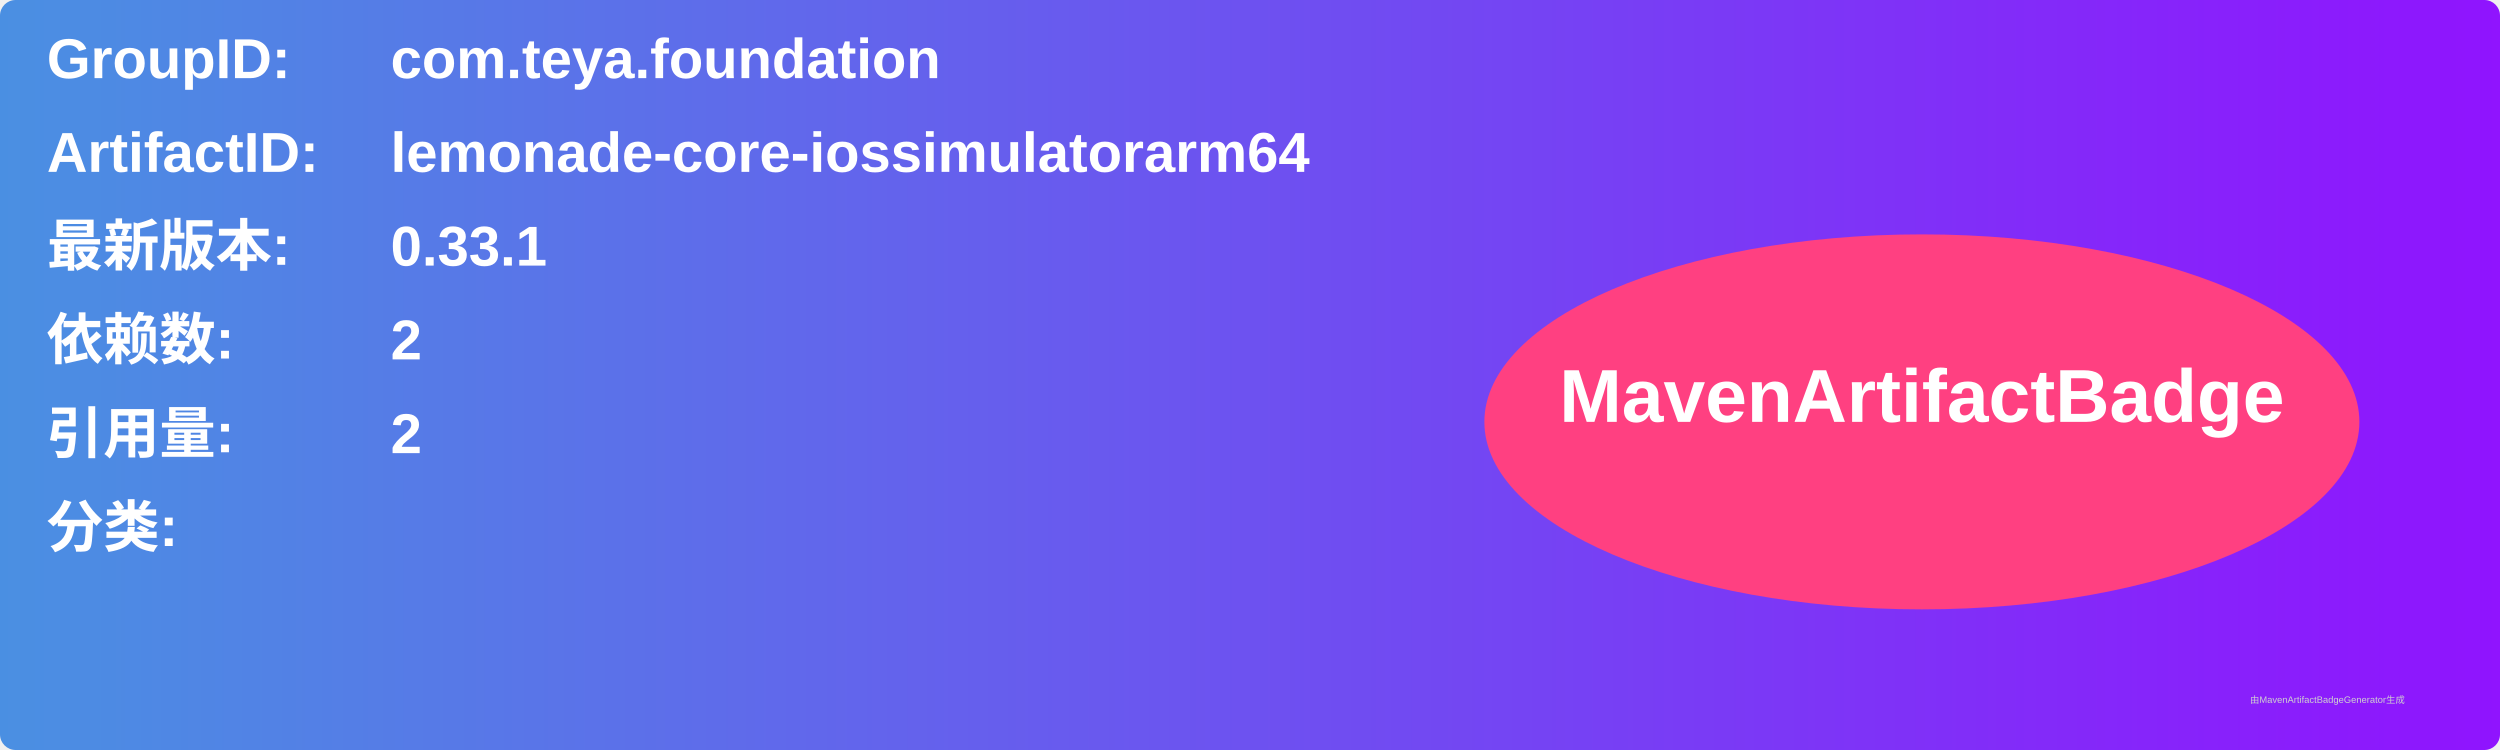
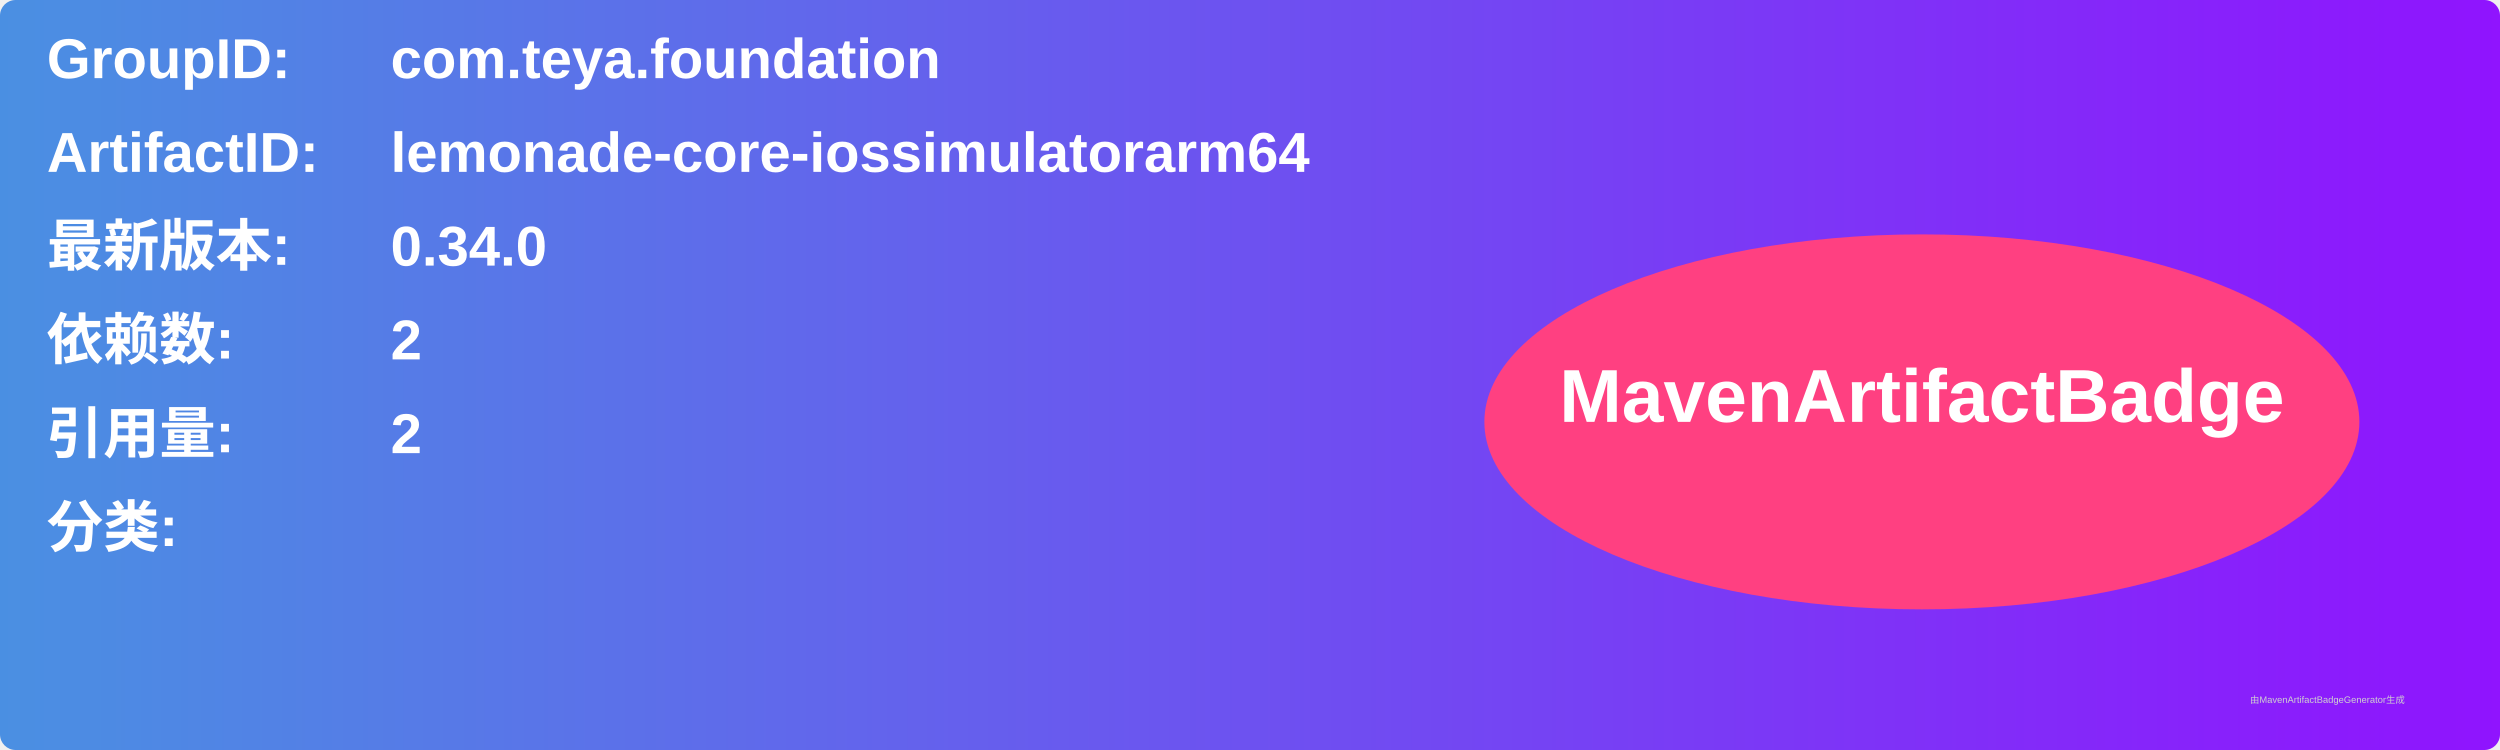
<svg xmlns="http://www.w3.org/2000/svg" width="800" height="240" viewBox="0 0 800 240">
  <linearGradient id="grad" x1="0%" y1="0%" x2="100%" y2="0%">
    <stop offset="0%" stop-color="#4a90e2" />
    <stop offset="100%" stop-color="#9013fe" />
  </linearGradient>
  <rect width="100%" height="100%" rx="5" ry="5" fill="url(#grad)" />
  <g transform="translate(15, 15)">
    <text x="0" y="10" font-family="Arial" font-size="18" fill="white" font-weight="bold" width="260">GroupID:</text>
    <text x="110" y="10" font-family="Arial" font-size="18" fill="white" font-weight="bold" width="460">com.teya.foundation</text>
    <text x="0" y="40" font-family="Arial" font-size="18" fill="white" font-weight="bold" width="260">ArtifactID:</text>
    <text x="110" y="40" font-family="Arial" font-size="18" fill="white" font-weight="bold" width="460">lemonade-core-iossimulatorarm64</text>
    <text x="0" y="70" font-family="Arial" font-size="18" fill="white" font-weight="bold">最新版本:</text>
    <text x="110" y="70" font-family="Arial" font-size="18" fill="white" font-weight="bold">
-       <tspan font-weight="bold">0.33.1</tspan>
+       <tspan font-weight="bold">0.34.0</tspan>
    </text>
    <text x="0" y="100" font-family="Arial" font-size="18" fill="white" font-weight="bold">依赖数: </text>
    <text x="110" y="100" font-family="Arial" font-size="18" fill="white">
      <tspan font-weight="bold">2</tspan>
    </text>
    <text x="0" y="130" font-family="Arial" font-size="18" fill="white" font-weight="bold">引用量: </text>
    <text x="110" y="130" font-family="Arial" font-size="18" fill="white">
      <tspan font-weight="bold">2</tspan>
    </text>
    <text x="0" y="160" font-family="Arial" font-size="18" fill="white" font-weight="bold">分类:</text>
    <text x="10" y="190" font-family="Arial" font-size="10" fill="white">
      <tspan font-weight="bold" />
    </text>
    <ellipse cx="600" cy="120" rx="140" ry="60" fill="#ff4081" />
    <text x="600" y="120" text-anchor="middle" font-family="Arial" font-size="24" fill="white" font-weight="bold">MavenArtifactBadge</text>
  </g>
  <text x="720" y="225" font-family="Arial" font-size="3" fill="#d0d0d0">由MavenArtifactBadgeGenerator生成</text>
</svg>
